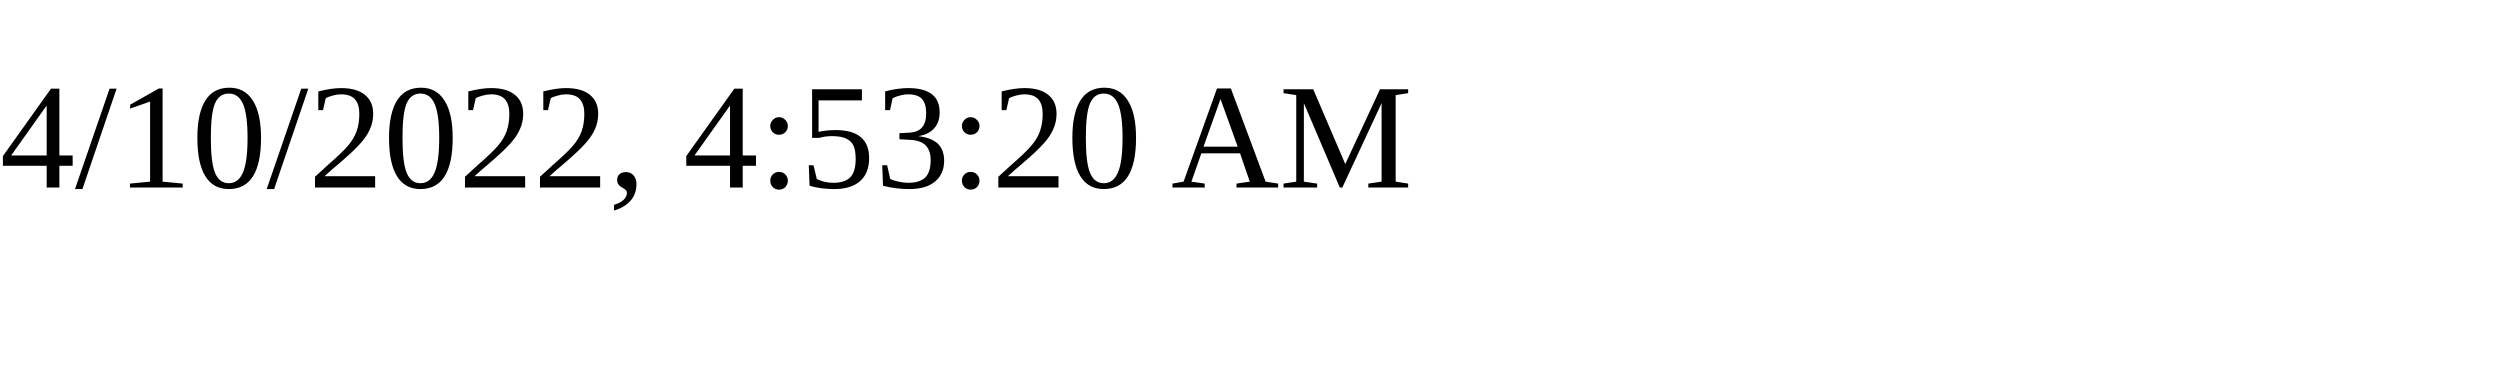
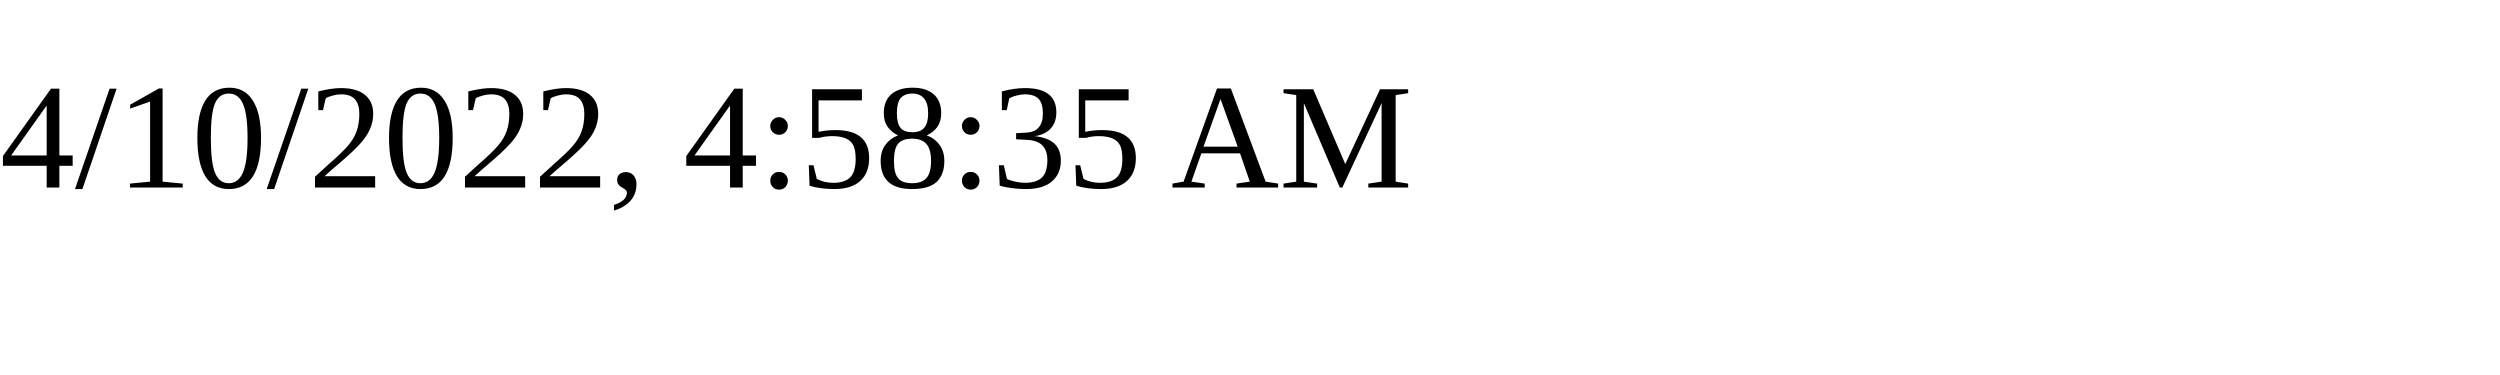
<svg xmlns="http://www.w3.org/2000/svg" height="30" width="200">
-   <text x="0" y="15">4/10/2022, 4:53:20 AM</text>
+   <text x="0" y="15">4/10/2022, 4:58:35 AM</text>
</svg>
